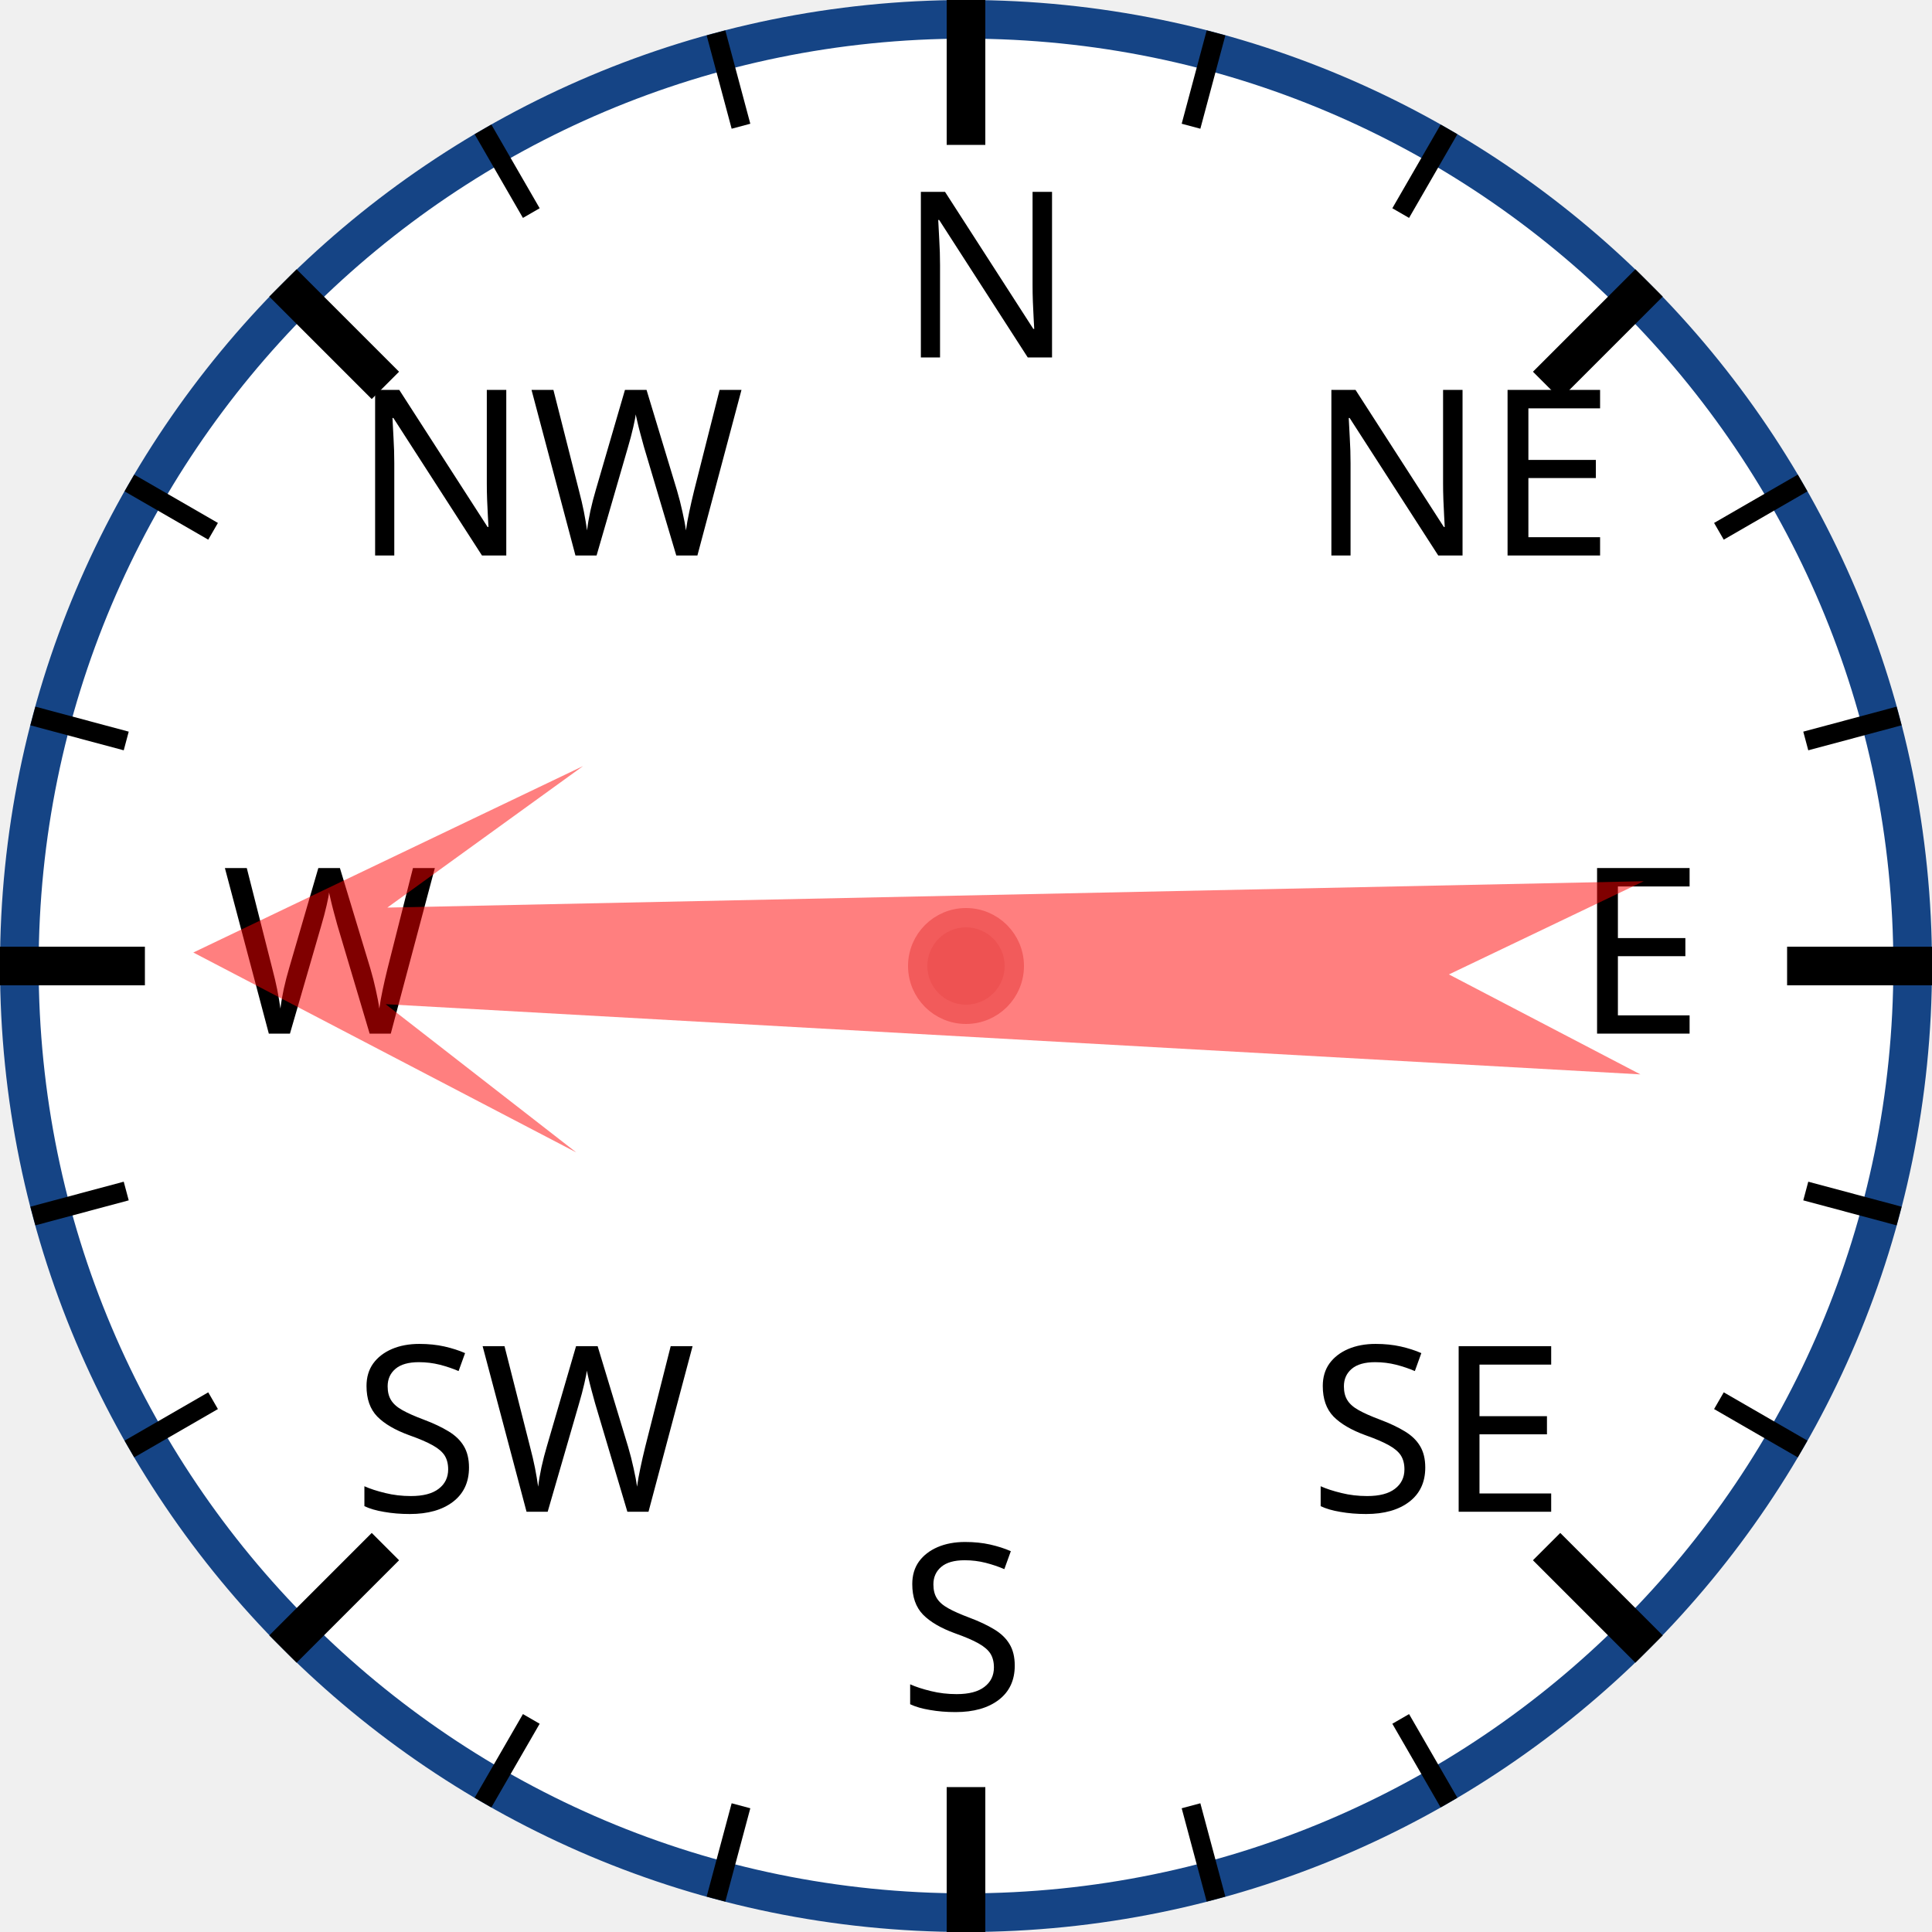
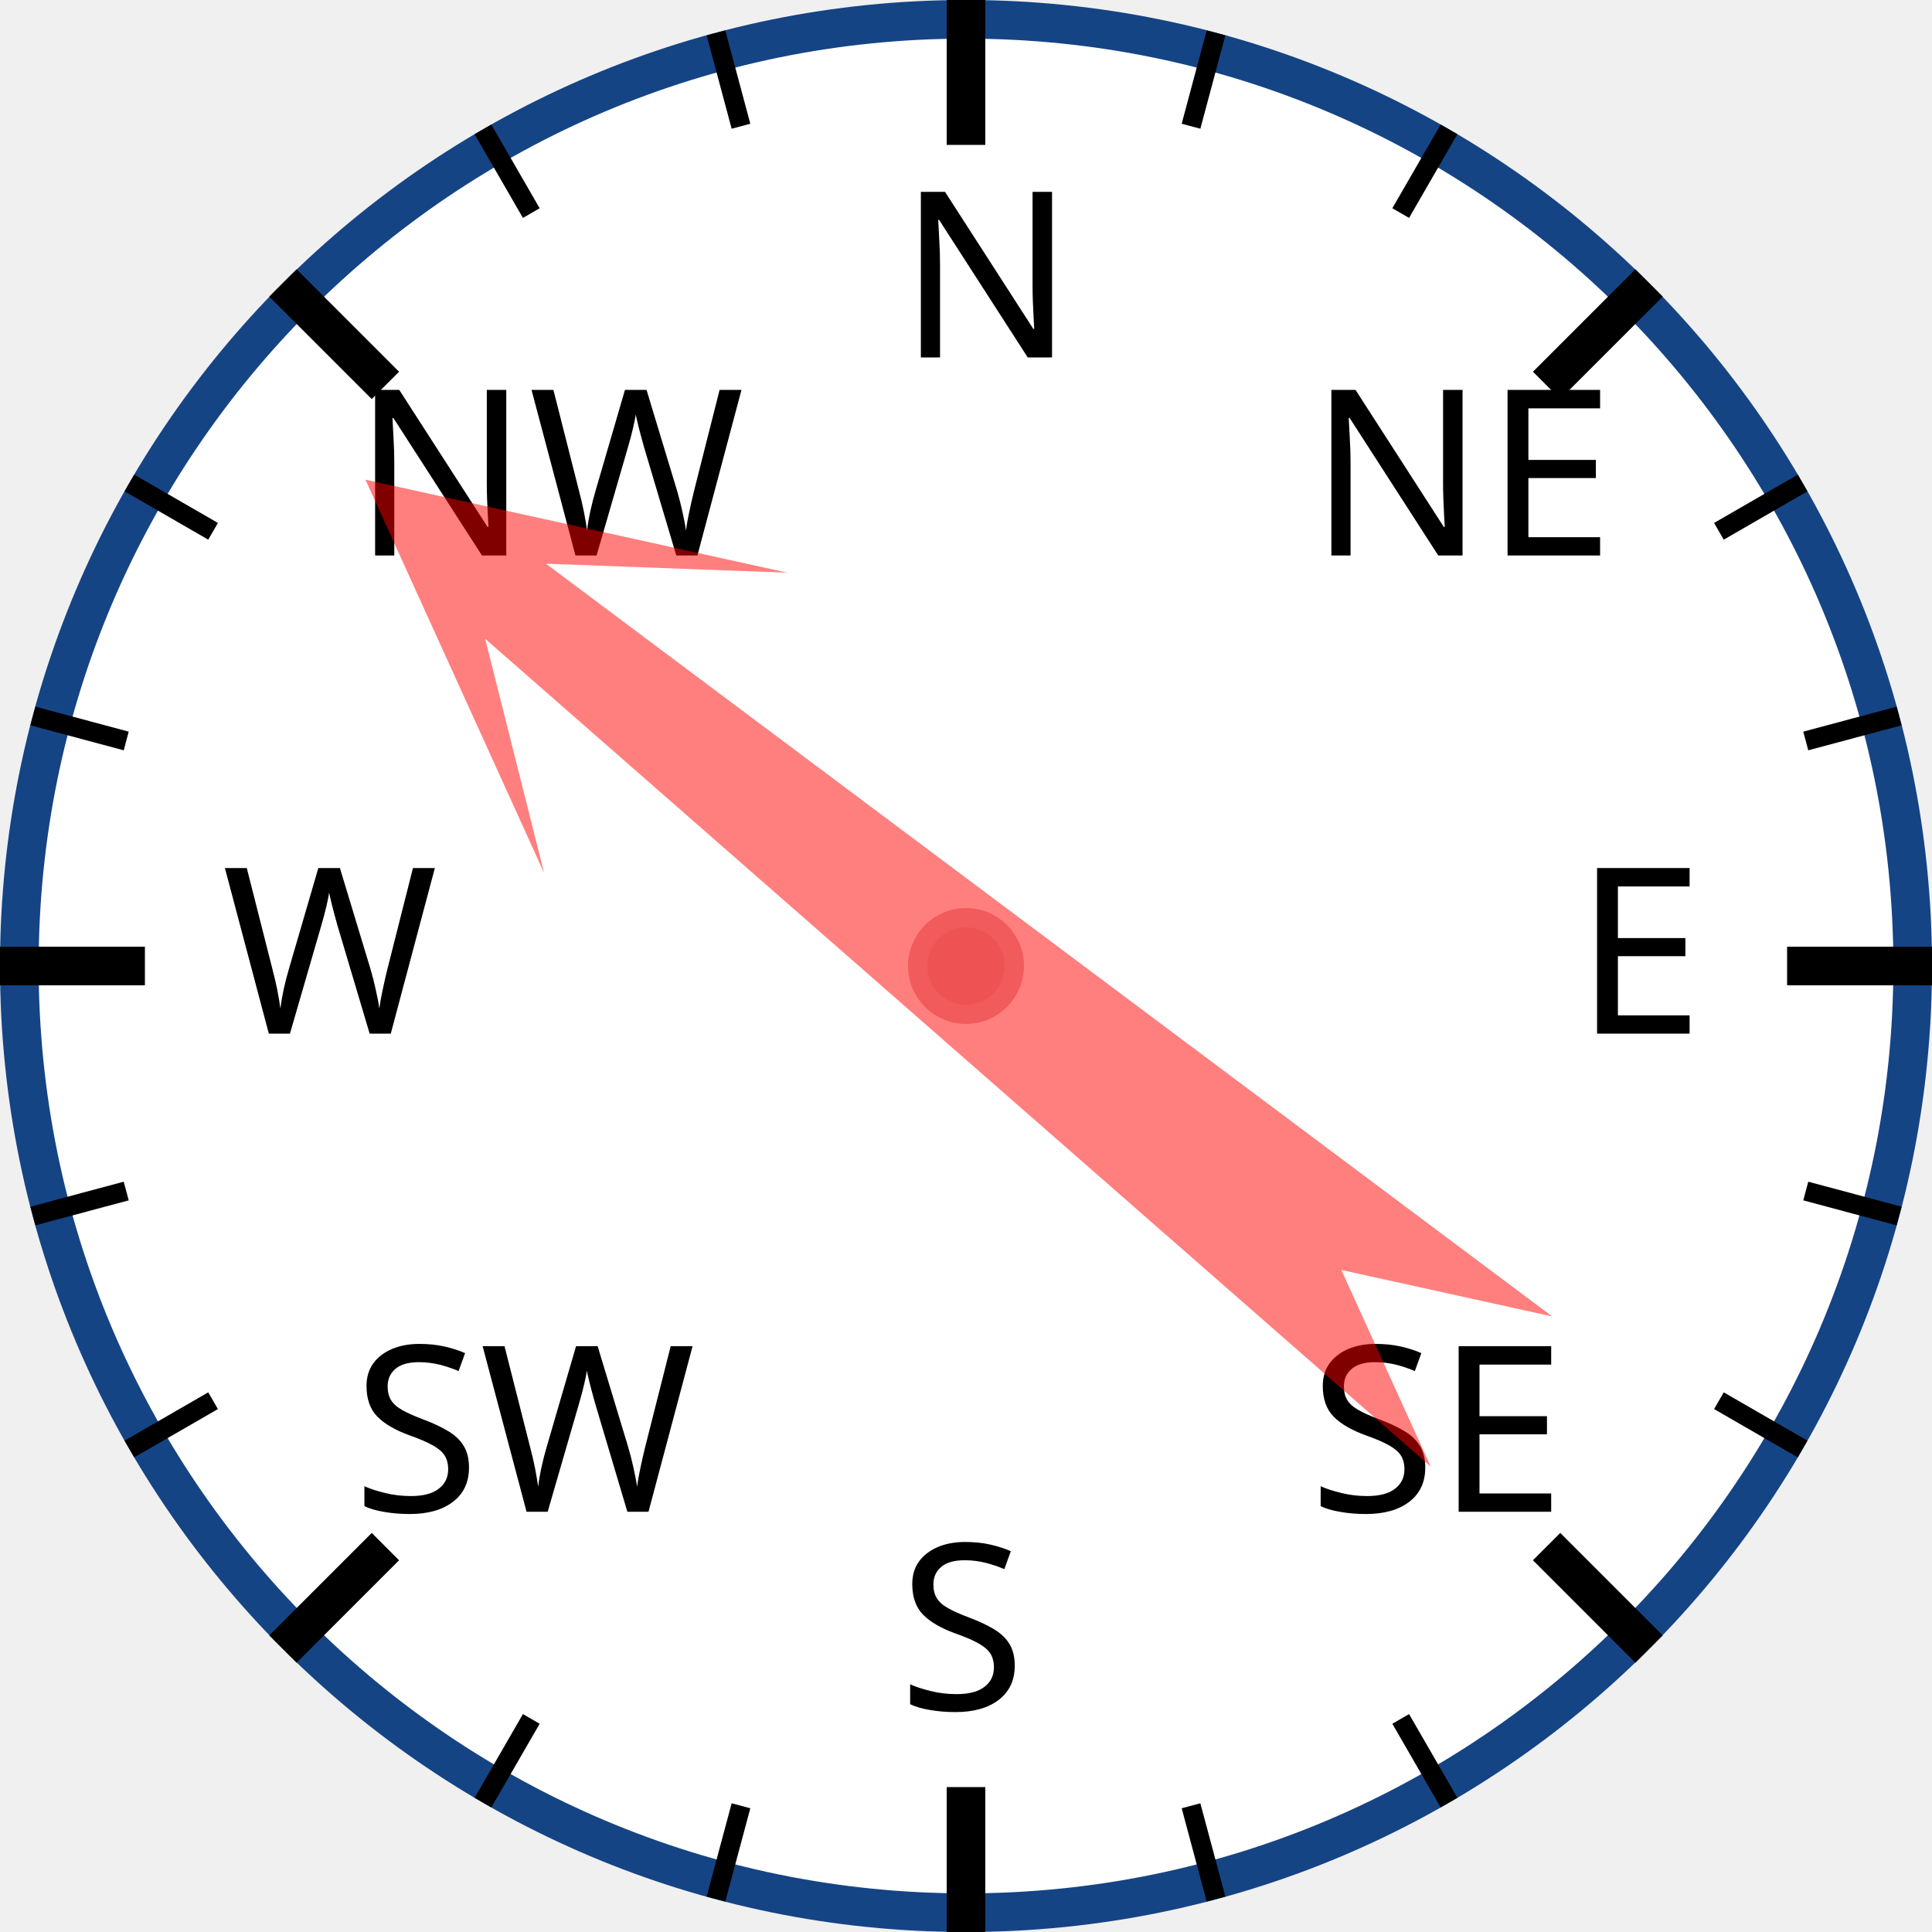
<svg xmlns="http://www.w3.org/2000/svg" width="120px" height="120px" viewBox="0 0 200 200">
  <circle cx="100" cy="100" r="98" style="fill: white; stroke: #154485; stroke-width: 4;" />
  <text x="93.0" y="37.0" style="font-family: sans-serif; font-size: 18pt;">N</text>
  <line x1="100.0" y1="0.0" x2="100.0" y2="15.0" style="stroke: black; stroke-width: 4;" />
  <line x1="74.118" y1="3.407" x2="76.706" y2="13.067" style="stroke: black; stroke-width: 2;" />
  <line x1="50" y1="13.397" x2="55" y2="22.058" style="stroke: black; stroke-width: 2;" />
  <text x="36.503" y="57.503" style="font-family: sans-serif; font-size: 18pt;">NW</text>
  <line x1="29.289" y1="29.289" x2="39.896" y2="39.896" style="stroke: black; stroke-width: 4;" />
  <line x1="13.397" y1="50" x2="22.058" y2="55" style="stroke: black; stroke-width: 2;" />
  <line x1="3.407" y1="74.118" x2="13.067" y2="76.706" style="stroke: black; stroke-width: 2;" />
  <text x="23.0" y="107.0" style="font-family: sans-serif; font-size: 18pt;">W</text>
  <line x1="0.0" y1="100.0" x2="15.0" y2="100.0" style="stroke: black; stroke-width: 4;" />
  <line x1="3.407" y1="125.882" x2="13.067" y2="123.294" style="stroke: black; stroke-width: 2;" />
  <line x1="13.397" y1="150" x2="22.058" y2="145" style="stroke: black; stroke-width: 2;" />
  <text x="36.503" y="156.497" style="font-family: sans-serif; font-size: 18pt;">SW</text>
  <line x1="29.289" y1="170.711" x2="39.896" y2="160.104" style="stroke: black; stroke-width: 4;" />
  <line x1="50" y1="186.603" x2="55" y2="177.942" style="stroke: black; stroke-width: 2;" />
  <line x1="74.118" y1="196.593" x2="76.706" y2="186.933" style="stroke: black; stroke-width: 2;" />
  <text x="93" y="177.0" style="font-family: sans-serif; font-size: 18pt;">S</text>
  <line x1="100" y1="200.0" x2="100" y2="185.0" style="stroke: black; stroke-width: 4;" />
  <line x1="125.882" y1="196.593" x2="123.294" y2="186.933" style="stroke: black; stroke-width: 2;" />
  <line x1="150.0" y1="186.603" x2="145.0" y2="177.942" style="stroke: black; stroke-width: 2;" />
  <text x="135.497" y="156.497" style="font-family: sans-serif; font-size: 18pt;">SE</text>
  <line x1="170.711" y1="170.711" x2="160.104" y2="160.104" style="stroke: black; stroke-width: 4;" />
  <line x1="186.603" y1="150" x2="177.942" y2="145" style="stroke: black; stroke-width: 2;" />
  <line x1="196.593" y1="125.882" x2="186.933" y2="123.294" style="stroke: black; stroke-width: 2;" />
  <text x="163.0" y="107" style="font-family: sans-serif; font-size: 18pt;">E</text>
  <line x1="200.0" y1="100" x2="185.0" y2="100" style="stroke: black; stroke-width: 4;" />
  <line x1="196.593" y1="74.118" x2="186.933" y2="76.706" style="stroke: black; stroke-width: 2;" />
  <line x1="186.603" y1="50" x2="177.942" y2="55" style="stroke: black; stroke-width: 2;" />
  <text x="135.497" y="57.503" style="font-family: sans-serif; font-size: 18pt;">NE</text>
  <line x1="170.711" y1="29.289" x2="160.104" y2="39.896" style="stroke: black; stroke-width: 4;" />
  <line x1="150" y1="13.397" x2="145" y2="22.058" style="stroke: black; stroke-width: 2;" />
  <line x1="125.882" y1="3.407" x2="123.294" y2="13.067" style="stroke: black; stroke-width: 2;" />
-   <polygon points="100 20 120 60 105 40 110 170 100 150 90 170 95 40 80 60" style="fill: red; fill-opacity: 0.5;" transform="rotate(271,100,100)" />
+   <polygon points="100 20 120 60 105 40 110 170 100 150 90 170 95 40 80 60" style="fill: red; fill-opacity: 0.5;" transform="rotate(309,100,100)" />
  <circle cx="100" cy="100" r="5" style="fill: #EE5252; stroke: #F25B5B; stroke-width: 2;" />
</svg>
